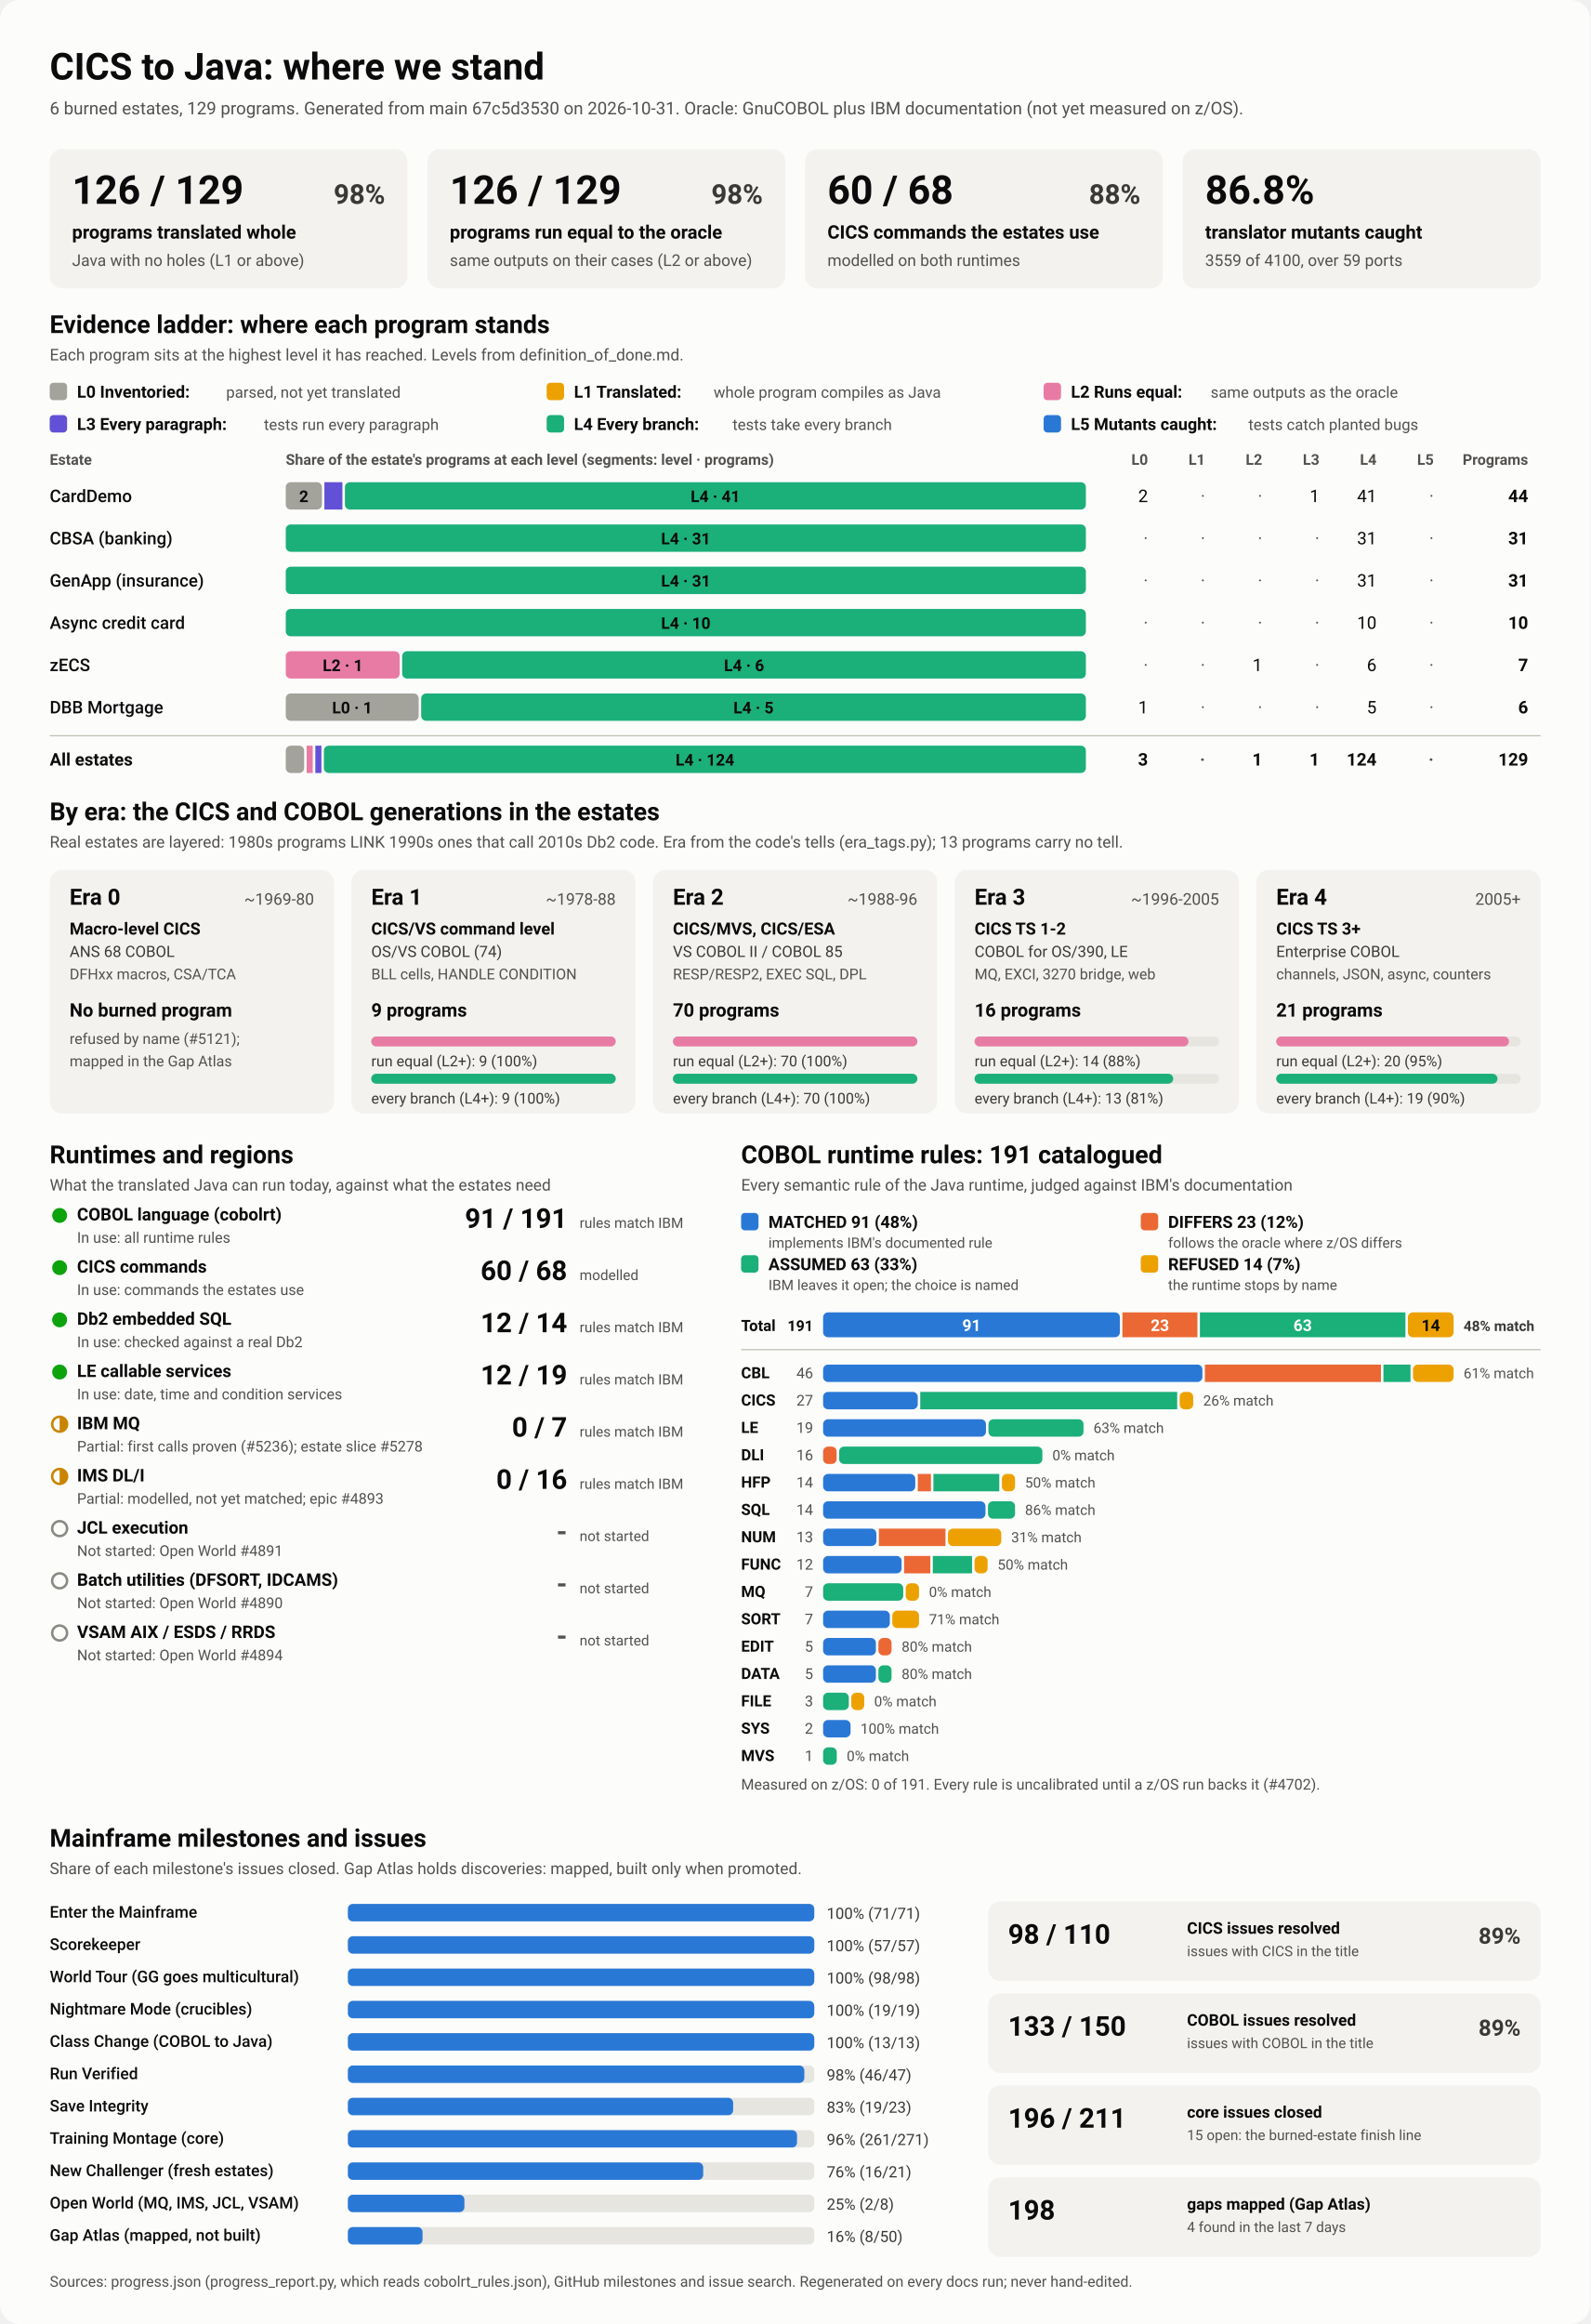
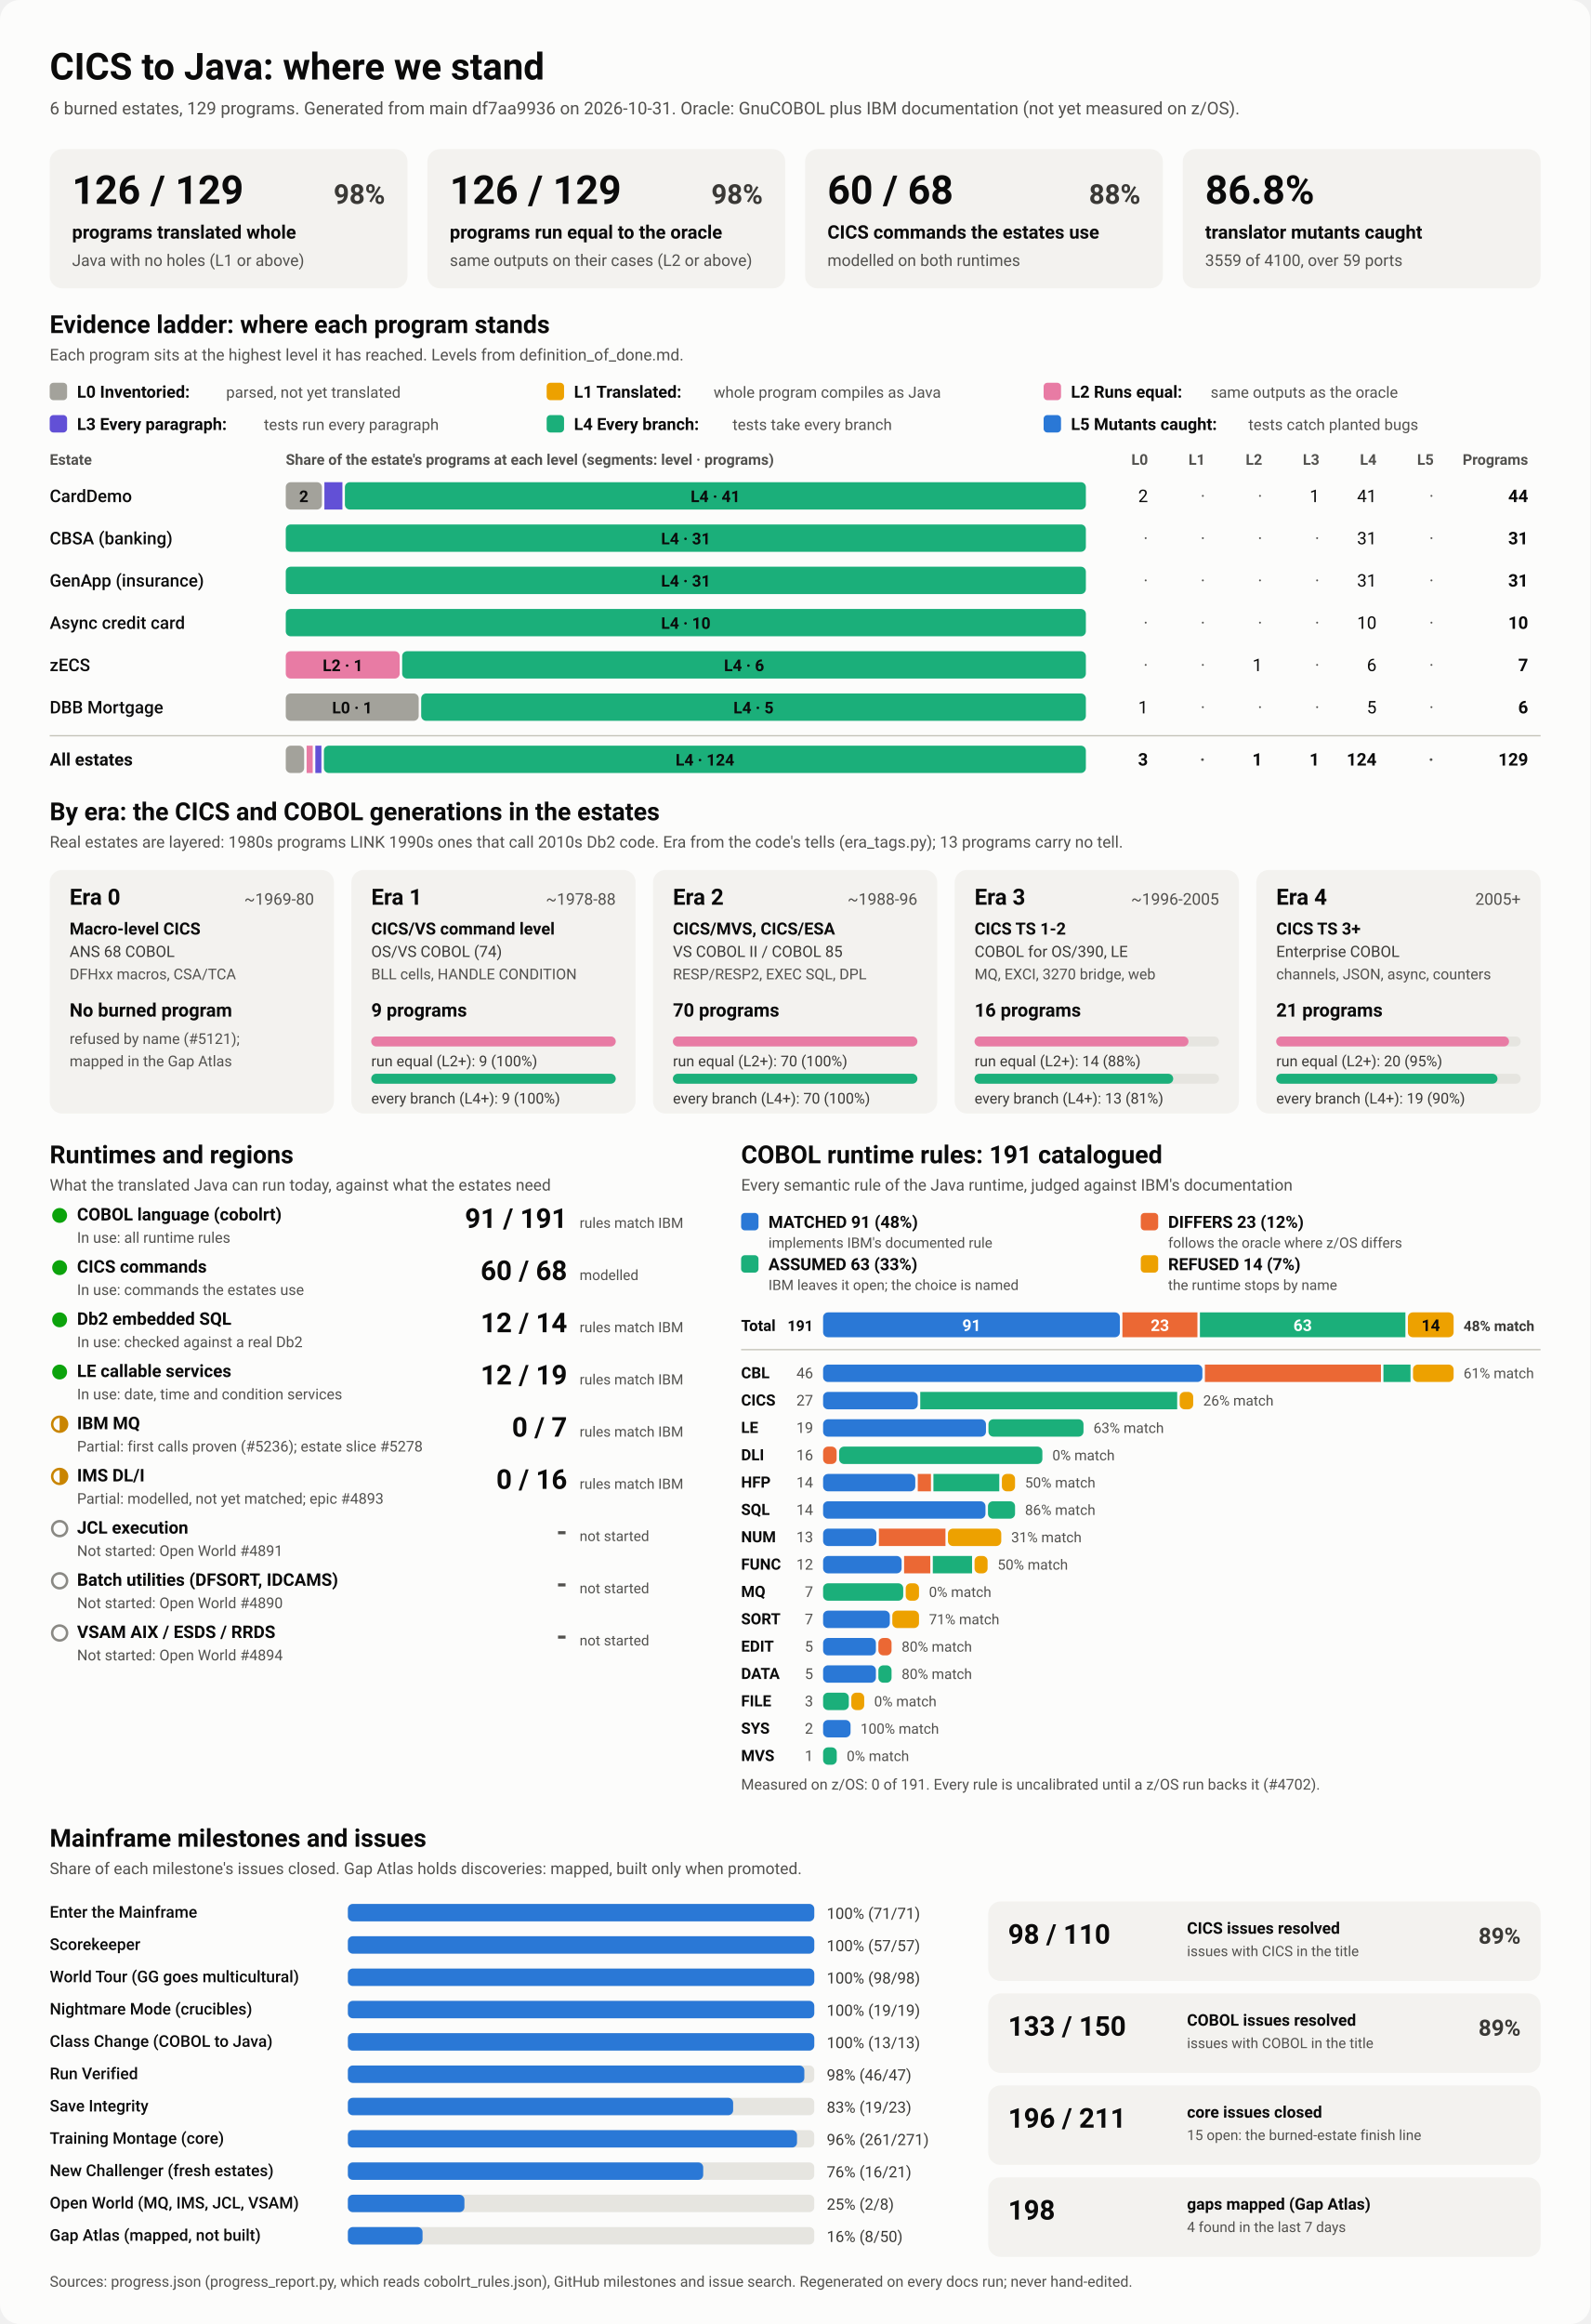
<svg xmlns="http://www.w3.org/2000/svg" viewBox="0 0 1280 1870" width="1280" height="1870" role="img" aria-labelledby="ttl">
  <style>
    svg { font-family: system-ui, -apple-system, 'Segoe UI', Roboto, Helvetica, Arial, sans-serif; }
    .bg { fill: #fcfcfb; }
    .card { fill: #f3f2ef; }
    .track { fill: #e6e5e0; }
    .rule { stroke: #c3c2b7; stroke-width: 1; }
    .t1 { fill: #0b0b0b; } .t2 { fill: #3a3936; } .t3 { fill: #52514e; }
    .on-dark { fill: #ffffff; } .on-light { fill: #0b0b0b; }
    .lv0 { fill: #a3a29b; } .lv1 { fill: #eda100; } .lv2 { fill: #e87ba4; } .lv3 { fill: #6250d6; } .lv4 { fill: #1baf7a; } .lv5 { fill: #2a78d6; } 
    .s0 { fill: #2a78d6; } .s1 { fill: #eb6834; } .s2 { fill: #1baf7a; } .s3 { fill: #eda100; } 
    .prog { fill: #2a78d6; }
    .st-good { fill: #0ca30c; } .st-warn { fill: none; stroke: #c98500; stroke-width: 2; }
    .st-warn-fill { fill: #c98500; } .st-none { fill: none; stroke: #8a8984; stroke-width: 2; }
    @media (prefers-color-scheme: dark) {
      .bg { fill: #1a1a19; } .card { fill: #242422; } .track { fill: #383835; } .rule { stroke: #52514e; }
      .t1 { fill: #f0efec; } .t2 { fill: #dddcd6; } .t3 { fill: #c3c2b7; }
      .on-light { fill: #0b0b0b; } .prog { fill: #3987e5; }
      .lv0 { fill: #6b6a64; } .lv1 { fill: #c98500; } .lv2 { fill: #d55181; } .lv3 { fill: #9085e9; } .lv4 { fill: #199e70; } .lv5 { fill: #3987e5; } 
      .s0 { fill: #3987e5; } .s1 { fill: #d95926; } .s2 { fill: #199e70; } .s3 { fill: #c98500; } 
    }
  </style>
  <rect class="bg" width="1280" height="1870" rx="16" />
  <text x="40.0" y="64.0" class="t1" font-size="30" font-weight="700" text-anchor="start">CICS to Java: where we stand</text>
-   <text x="40.0" y="92.0" class="t3" font-size="14" font-weight="400" text-anchor="start">6 burned estates, 129 programs. Generated from main 67c5d3530 on 2026-10-31. Oracle: GnuCOBOL plus IBM documentation (not yet measured on z/OS).</text>
+   <text x="40.0" y="92.0" class="t3" font-size="14" font-weight="400" text-anchor="start">6 burned estates, 129 programs. Generated from main df7aa9936 on 2026-10-31. Oracle: GnuCOBOL plus IBM documentation (not yet measured on z/OS).</text>
  <rect x="40.0" y="120.0" width="288.0" height="112.0" rx="10" class="card" />
  <text x="58.0" y="164.0" class="t1" font-size="32" font-weight="700" text-anchor="start">126 / 129</text>
  <text x="310.0" y="164.0" class="t2" font-size="22" font-weight="600" text-anchor="end">98%</text>
  <text x="58.0" y="192.0" class="t1" font-size="15" font-weight="600" text-anchor="start">programs translated whole</text>
  <text x="58.0" y="214.0" class="t3" font-size="13" font-weight="400" text-anchor="start">Java with no holes (L1 or above)</text>
  <rect x="344.0" y="120.0" width="288.0" height="112.0" rx="10" class="card" />
  <text x="362.0" y="164.0" class="t1" font-size="32" font-weight="700" text-anchor="start">126 / 129</text>
  <text x="614.0" y="164.0" class="t2" font-size="22" font-weight="600" text-anchor="end">98%</text>
  <text x="362.0" y="192.0" class="t1" font-size="15" font-weight="600" text-anchor="start">programs run equal to the oracle</text>
  <text x="362.0" y="214.0" class="t3" font-size="13" font-weight="400" text-anchor="start">same outputs on their cases (L2 or above)</text>
  <rect x="648.0" y="120.0" width="288.0" height="112.0" rx="10" class="card" />
  <text x="666.0" y="164.0" class="t1" font-size="32" font-weight="700" text-anchor="start">60 / 68</text>
  <text x="918.0" y="164.0" class="t2" font-size="22" font-weight="600" text-anchor="end">88%</text>
  <text x="666.0" y="192.0" class="t1" font-size="15" font-weight="600" text-anchor="start">CICS commands the estates use</text>
  <text x="666.0" y="214.0" class="t3" font-size="13" font-weight="400" text-anchor="start">modelled on both runtimes</text>
  <rect x="952.0" y="120.0" width="288.0" height="112.0" rx="10" class="card" />
  <text x="970.0" y="164.0" class="t1" font-size="32" font-weight="700" text-anchor="start">86.8%</text>
  <text x="970.0" y="192.0" class="t1" font-size="15" font-weight="600" text-anchor="start">translator mutants caught</text>
  <text x="970.0" y="214.0" class="t3" font-size="13" font-weight="400" text-anchor="start">3559 of 4100, over 59 ports</text>
  <text x="40.0" y="268.0" class="t1" font-size="20" font-weight="700" text-anchor="start">Evidence ladder: where each program stands</text>
  <text x="40.0" y="290.0" class="t3" font-size="13" font-weight="400" text-anchor="start">Each program sits at the highest level it has reached. Levels from definition_of_done.md.</text>
  <rect x="40.0" y="308.0" width="14.0" height="14.0" rx="3" class="lv0" />
  <text x="62.0" y="320.0" class="t1" font-size="13.5" font-weight="600" text-anchor="start">L0 Inventoried:</text>
  <text x="182.0" y="320.0" class="t3" font-size="12.5" font-weight="400" text-anchor="start">parsed, not yet translated</text>
  <rect x="440.0" y="308.0" width="14.0" height="14.0" rx="3" class="lv1" />
  <text x="462.0" y="320.0" class="t1" font-size="13.5" font-weight="600" text-anchor="start">L1 Translated:</text>
  <text x="574.4" y="320.0" class="t3" font-size="12.5" font-weight="400" text-anchor="start">whole program compiles as Java</text>
  <rect x="840.0" y="308.0" width="14.0" height="14.0" rx="3" class="lv2" />
  <text x="862.0" y="320.0" class="t1" font-size="13.5" font-weight="600" text-anchor="start">L2 Runs equal:</text>
  <text x="974.4" y="320.0" class="t3" font-size="12.5" font-weight="400" text-anchor="start">same outputs as the oracle</text>
  <rect x="40.0" y="334.0" width="14.0" height="14.0" rx="3" class="lv3" />
  <text x="62.0" y="346.0" class="t1" font-size="13.5" font-weight="600" text-anchor="start">L3 Every paragraph:</text>
  <text x="212.4" y="346.0" class="t3" font-size="12.5" font-weight="400" text-anchor="start">tests run every paragraph</text>
  <rect x="440.0" y="334.0" width="14.0" height="14.0" rx="3" class="lv4" />
  <text x="462.0" y="346.0" class="t1" font-size="13.5" font-weight="600" text-anchor="start">L4 Every branch:</text>
  <text x="589.6" y="346.0" class="t3" font-size="12.5" font-weight="400" text-anchor="start">tests take every branch</text>
  <rect x="840.0" y="334.0" width="14.0" height="14.0" rx="3" class="lv5" />
  <text x="862.0" y="346.0" class="t1" font-size="13.5" font-weight="600" text-anchor="start">L5 Mutants caught:</text>
  <text x="1004.8" y="346.0" class="t3" font-size="12.5" font-weight="400" text-anchor="start">tests catch planted bugs</text>
  <text x="40.0" y="374.0" class="t3" font-size="12" font-weight="600" text-anchor="start">Estate</text>
  <text x="230.0" y="374.0" class="t3" font-size="12" font-weight="600" text-anchor="start">Share of the estate's programs at each level (segments: level · programs)</text>
  <text x="924.0" y="374.0" class="t3" font-size="12" font-weight="600" text-anchor="end">L0</text>
  <text x="970.0" y="374.0" class="t3" font-size="12" font-weight="600" text-anchor="end">L1</text>
  <text x="1016.0" y="374.0" class="t3" font-size="12" font-weight="600" text-anchor="end">L2</text>
  <text x="1062.0" y="374.0" class="t3" font-size="12" font-weight="600" text-anchor="end">L3</text>
  <text x="1108.0" y="374.0" class="t3" font-size="12" font-weight="600" text-anchor="end">L4</text>
  <text x="1154.0" y="374.0" class="t3" font-size="12" font-weight="600" text-anchor="end">L5</text>
  <text x="1230.0" y="374.0" class="t3" font-size="12" font-weight="600" text-anchor="end">Programs</text>
  <text x="40.0" y="404.0" class="t1" font-size="14" font-weight="500" text-anchor="start">CardDemo</text>
  <rect x="230.0" y="388.0" width="29.1" height="22.0" rx="4" class="lv0" />
  <text x="244.5" y="404.0" class="on-light" font-size="13" font-weight="600" text-anchor="middle">2</text>
  <rect x="261.1" y="388.0" width="14.5" height="22.0" rx="0" class="lv3" />
  <rect x="277.6" y="388.0" width="596.4" height="22.0" rx="4" class="lv4" />
  <text x="575.8" y="404.0" class="on-light" font-size="13" font-weight="600" text-anchor="middle">L4 · 41</text>
  <text x="924.0" y="404.0" class="t1" font-size="14" font-weight="400" text-anchor="end">2</text>
  <text x="970.0" y="404.0" class="t3" font-size="14" font-weight="400" text-anchor="end">·</text>
  <text x="1016.0" y="404.0" class="t3" font-size="14" font-weight="400" text-anchor="end">·</text>
  <text x="1062.0" y="404.0" class="t1" font-size="14" font-weight="400" text-anchor="end">1</text>
  <text x="1108.0" y="404.0" class="t1" font-size="14" font-weight="400" text-anchor="end">41</text>
  <text x="1154.0" y="404.0" class="t3" font-size="14" font-weight="400" text-anchor="end">·</text>
  <text x="1230.0" y="404.0" class="t1" font-size="14" font-weight="700" text-anchor="end">44</text>
  <text x="40.0" y="438.0" class="t1" font-size="14" font-weight="500" text-anchor="start">CBSA (banking)</text>
  <rect x="230.0" y="422.0" width="644.0" height="22.0" rx="4" class="lv4" />
  <text x="552.0" y="438.0" class="on-light" font-size="13" font-weight="600" text-anchor="middle">L4 · 31</text>
  <text x="924.0" y="438.0" class="t3" font-size="14" font-weight="400" text-anchor="end">·</text>
  <text x="970.0" y="438.0" class="t3" font-size="14" font-weight="400" text-anchor="end">·</text>
  <text x="1016.0" y="438.0" class="t3" font-size="14" font-weight="400" text-anchor="end">·</text>
  <text x="1062.0" y="438.0" class="t3" font-size="14" font-weight="400" text-anchor="end">·</text>
  <text x="1108.0" y="438.0" class="t1" font-size="14" font-weight="400" text-anchor="end">31</text>
  <text x="1154.0" y="438.0" class="t3" font-size="14" font-weight="400" text-anchor="end">·</text>
  <text x="1230.0" y="438.0" class="t1" font-size="14" font-weight="700" text-anchor="end">31</text>
  <text x="40.0" y="472.0" class="t1" font-size="14" font-weight="500" text-anchor="start">GenApp (insurance)</text>
  <rect x="230.0" y="456.0" width="644.0" height="22.0" rx="4" class="lv4" />
  <text x="552.0" y="472.0" class="on-light" font-size="13" font-weight="600" text-anchor="middle">L4 · 31</text>
  <text x="924.0" y="472.0" class="t3" font-size="14" font-weight="400" text-anchor="end">·</text>
  <text x="970.0" y="472.0" class="t3" font-size="14" font-weight="400" text-anchor="end">·</text>
  <text x="1016.0" y="472.0" class="t3" font-size="14" font-weight="400" text-anchor="end">·</text>
  <text x="1062.0" y="472.0" class="t3" font-size="14" font-weight="400" text-anchor="end">·</text>
  <text x="1108.0" y="472.0" class="t1" font-size="14" font-weight="400" text-anchor="end">31</text>
  <text x="1154.0" y="472.0" class="t3" font-size="14" font-weight="400" text-anchor="end">·</text>
  <text x="1230.0" y="472.0" class="t1" font-size="14" font-weight="700" text-anchor="end">31</text>
  <text x="40.0" y="506.0" class="t1" font-size="14" font-weight="500" text-anchor="start">Async credit card</text>
  <rect x="230.0" y="490.0" width="644.0" height="22.0" rx="4" class="lv4" />
  <text x="552.0" y="506.0" class="on-light" font-size="13" font-weight="600" text-anchor="middle">L4 · 10</text>
  <text x="924.0" y="506.0" class="t3" font-size="14" font-weight="400" text-anchor="end">·</text>
  <text x="970.0" y="506.0" class="t3" font-size="14" font-weight="400" text-anchor="end">·</text>
  <text x="1016.0" y="506.0" class="t3" font-size="14" font-weight="400" text-anchor="end">·</text>
  <text x="1062.0" y="506.0" class="t3" font-size="14" font-weight="400" text-anchor="end">·</text>
  <text x="1108.0" y="506.0" class="t1" font-size="14" font-weight="400" text-anchor="end">10</text>
  <text x="1154.0" y="506.0" class="t3" font-size="14" font-weight="400" text-anchor="end">·</text>
  <text x="1230.0" y="506.0" class="t1" font-size="14" font-weight="700" text-anchor="end">10</text>
  <text x="40.0" y="540.0" class="t1" font-size="14" font-weight="500" text-anchor="start">zECS</text>
  <rect x="230.0" y="524.0" width="91.7" height="22.0" rx="4" class="lv2" />
  <text x="275.9" y="540.0" class="on-light" font-size="13" font-weight="600" text-anchor="middle">L2 · 1</text>
  <rect x="323.7" y="524.0" width="550.3" height="22.0" rx="4" class="lv4" />
  <text x="598.9" y="540.0" class="on-light" font-size="13" font-weight="600" text-anchor="middle">L4 · 6</text>
  <text x="924.0" y="540.0" class="t3" font-size="14" font-weight="400" text-anchor="end">·</text>
  <text x="970.0" y="540.0" class="t3" font-size="14" font-weight="400" text-anchor="end">·</text>
  <text x="1016.0" y="540.0" class="t1" font-size="14" font-weight="400" text-anchor="end">1</text>
  <text x="1062.0" y="540.0" class="t3" font-size="14" font-weight="400" text-anchor="end">·</text>
  <text x="1108.0" y="540.0" class="t1" font-size="14" font-weight="400" text-anchor="end">6</text>
  <text x="1154.0" y="540.0" class="t3" font-size="14" font-weight="400" text-anchor="end">·</text>
  <text x="1230.0" y="540.0" class="t1" font-size="14" font-weight="700" text-anchor="end">7</text>
  <text x="40.0" y="574.0" class="t1" font-size="14" font-weight="500" text-anchor="start">DBB Mortgage</text>
  <rect x="230.0" y="558.0" width="107.0" height="22.0" rx="4" class="lv0" />
  <text x="283.5" y="574.0" class="on-light" font-size="13" font-weight="600" text-anchor="middle">L0 · 1</text>
  <rect x="339.0" y="558.0" width="535.0" height="22.0" rx="4" class="lv4" />
  <text x="606.5" y="574.0" class="on-light" font-size="13" font-weight="600" text-anchor="middle">L4 · 5</text>
  <text x="924.0" y="574.0" class="t1" font-size="14" font-weight="400" text-anchor="end">1</text>
  <text x="970.0" y="574.0" class="t3" font-size="14" font-weight="400" text-anchor="end">·</text>
  <text x="1016.0" y="574.0" class="t3" font-size="14" font-weight="400" text-anchor="end">·</text>
  <text x="1062.0" y="574.0" class="t3" font-size="14" font-weight="400" text-anchor="end">·</text>
  <text x="1108.0" y="574.0" class="t1" font-size="14" font-weight="400" text-anchor="end">5</text>
  <text x="1154.0" y="574.0" class="t3" font-size="14" font-weight="400" text-anchor="end">·</text>
  <text x="1230.0" y="574.0" class="t1" font-size="14" font-weight="700" text-anchor="end">6</text>
  <line x1="40" x2="1240" y1="592" y2="592" class="rule" />
  <text x="40.0" y="616.0" class="t1" font-size="14" font-weight="700" text-anchor="start">All estates</text>
  <rect x="230.0" y="600.0" width="14.8" height="22.0" rx="4" class="lv0" />
  <rect x="246.8" y="600.0" width="4.9" height="22.0" rx="0" class="lv2" />
  <rect x="253.8" y="600.0" width="4.9" height="22.0" rx="0" class="lv3" />
  <rect x="260.7" y="600.0" width="613.3" height="22.0" rx="4" class="lv4" />
  <text x="567.4" y="616.0" class="on-light" font-size="13" font-weight="600" text-anchor="middle">L4 · 124</text>
  <text x="924.0" y="616.0" class="t1" font-size="14" font-weight="700" text-anchor="end">3</text>
  <text x="970.0" y="616.0" class="t3" font-size="14" font-weight="700" text-anchor="end">·</text>
  <text x="1016.0" y="616.0" class="t1" font-size="14" font-weight="700" text-anchor="end">1</text>
  <text x="1062.0" y="616.0" class="t1" font-size="14" font-weight="700" text-anchor="end">1</text>
  <text x="1108.0" y="616.0" class="t1" font-size="14" font-weight="700" text-anchor="end">124</text>
  <text x="1154.0" y="616.0" class="t3" font-size="14" font-weight="700" text-anchor="end">·</text>
  <text x="1230.0" y="616.0" class="t1" font-size="14" font-weight="700" text-anchor="end">129</text>
  <text x="40.0" y="660.0" class="t1" font-size="20" font-weight="700" text-anchor="start">By era: the CICS and COBOL generations in the estates</text>
  <text x="40.0" y="682.0" class="t3" font-size="13" font-weight="400" text-anchor="start">Real estates are layered: 1980s programs LINK 1990s ones that call 2010s Db2 code. Era from the code's tells (era_tags.py); 13 programs carry no tell.</text>
  <rect x="40.0" y="700.0" width="228.8" height="196.0" rx="10" class="card" />
  <text x="56.0" y="728.0" class="t1" font-size="18" font-weight="700" text-anchor="start">Era 0</text>
  <text x="252.8" y="728.0" class="t3" font-size="13" font-weight="400" text-anchor="end">~1969-80</text>
  <text x="56.0" y="752.0" class="t1" font-size="13.5" font-weight="600" text-anchor="start">Macro-level CICS</text>
  <text x="56.0" y="770.0" class="t2" font-size="12.5" font-weight="400" text-anchor="start">ANS 68 COBOL</text>
  <text x="56.0" y="788.0" class="t3" font-size="12" font-weight="400" text-anchor="start">DFHxx macros, CSA/TCA</text>
  <text x="56.0" y="818.0" class="t1" font-size="15" font-weight="700" text-anchor="start">No burned program</text>
  <text x="56.0" y="840.0" class="t3" font-size="12" font-weight="400" text-anchor="start">refused by name (#5121);</text>
  <text x="56.0" y="858.0" class="t3" font-size="12" font-weight="400" text-anchor="start">mapped in the Gap Atlas</text>
  <rect x="282.8" y="700.0" width="228.8" height="196.0" rx="10" class="card" />
  <text x="298.8" y="728.0" class="t1" font-size="18" font-weight="700" text-anchor="start">Era 1</text>
  <text x="495.6" y="728.0" class="t3" font-size="13" font-weight="400" text-anchor="end">~1978-88</text>
  <text x="298.8" y="752.0" class="t1" font-size="13.5" font-weight="600" text-anchor="start">CICS/VS command level</text>
  <text x="298.8" y="770.0" class="t2" font-size="12.5" font-weight="400" text-anchor="start">OS/VS COBOL (74)</text>
  <text x="298.8" y="788.0" class="t3" font-size="12" font-weight="400" text-anchor="start">BLL cells, HANDLE CONDITION</text>
  <text x="298.8" y="818.0" class="t1" font-size="15" font-weight="700" text-anchor="start">9 programs</text>
  <rect x="298.8" y="834.0" width="196.8" height="8.0" rx="4" class="track" />
  <rect x="298.8" y="834.0" width="196.8" height="8.0" rx="4" class="lv2" />
  <text x="298.8" y="858.0" class="t2" font-size="12" font-weight="400" text-anchor="start">run equal (L2+): 9 (100%)</text>
  <rect x="298.8" y="864.0" width="196.8" height="8.0" rx="4" class="track" />
  <rect x="298.8" y="864.0" width="196.8" height="8.0" rx="4" class="lv4" />
  <text x="298.8" y="888.0" class="t2" font-size="12" font-weight="400" text-anchor="start">every branch (L4+): 9 (100%)</text>
  <rect x="525.6" y="700.0" width="228.8" height="196.0" rx="10" class="card" />
  <text x="541.6" y="728.0" class="t1" font-size="18" font-weight="700" text-anchor="start">Era 2</text>
  <text x="738.4" y="728.0" class="t3" font-size="13" font-weight="400" text-anchor="end">~1988-96</text>
  <text x="541.6" y="752.0" class="t1" font-size="13.5" font-weight="600" text-anchor="start">CICS/MVS, CICS/ESA</text>
  <text x="541.6" y="770.0" class="t2" font-size="12.5" font-weight="400" text-anchor="start">VS COBOL II / COBOL 85</text>
  <text x="541.6" y="788.0" class="t3" font-size="12" font-weight="400" text-anchor="start">RESP/RESP2, EXEC SQL, DPL</text>
  <text x="541.6" y="818.0" class="t1" font-size="15" font-weight="700" text-anchor="start">70 programs</text>
  <rect x="541.6" y="834.0" width="196.8" height="8.0" rx="4" class="track" />
  <rect x="541.6" y="834.0" width="196.8" height="8.0" rx="4" class="lv2" />
  <text x="541.6" y="858.0" class="t2" font-size="12" font-weight="400" text-anchor="start">run equal (L2+): 70 (100%)</text>
  <rect x="541.6" y="864.0" width="196.8" height="8.0" rx="4" class="track" />
  <rect x="541.6" y="864.0" width="196.8" height="8.0" rx="4" class="lv4" />
  <text x="541.6" y="888.0" class="t2" font-size="12" font-weight="400" text-anchor="start">every branch (L4+): 70 (100%)</text>
  <rect x="768.4" y="700.0" width="228.8" height="196.0" rx="10" class="card" />
  <text x="784.4" y="728.0" class="t1" font-size="18" font-weight="700" text-anchor="start">Era 3</text>
  <text x="981.2" y="728.0" class="t3" font-size="13" font-weight="400" text-anchor="end">~1996-2005</text>
  <text x="784.4" y="752.0" class="t1" font-size="13.5" font-weight="600" text-anchor="start">CICS TS 1-2</text>
  <text x="784.4" y="770.0" class="t2" font-size="12.5" font-weight="400" text-anchor="start">COBOL for OS/390, LE</text>
  <text x="784.4" y="788.0" class="t3" font-size="12" font-weight="400" text-anchor="start">MQ, EXCI, 3270 bridge, web</text>
  <text x="784.4" y="818.0" class="t1" font-size="15" font-weight="700" text-anchor="start">16 programs</text>
  <rect x="784.4" y="834.0" width="196.8" height="8.0" rx="4" class="track" />
  <rect x="784.4" y="834.0" width="172.2" height="8.0" rx="4" class="lv2" />
  <text x="784.4" y="858.0" class="t2" font-size="12" font-weight="400" text-anchor="start">run equal (L2+): 14 (88%)</text>
  <rect x="784.4" y="864.0" width="196.8" height="8.0" rx="4" class="track" />
  <rect x="784.4" y="864.0" width="159.9" height="8.0" rx="4" class="lv4" />
  <text x="784.4" y="888.0" class="t2" font-size="12" font-weight="400" text-anchor="start">every branch (L4+): 13 (81%)</text>
  <rect x="1011.2" y="700.0" width="228.8" height="196.0" rx="10" class="card" />
  <text x="1027.2" y="728.0" class="t1" font-size="18" font-weight="700" text-anchor="start">Era 4</text>
  <text x="1224.0" y="728.0" class="t3" font-size="13" font-weight="400" text-anchor="end">2005+</text>
  <text x="1027.2" y="752.0" class="t1" font-size="13.5" font-weight="600" text-anchor="start">CICS TS 3+</text>
  <text x="1027.2" y="770.0" class="t2" font-size="12.5" font-weight="400" text-anchor="start">Enterprise COBOL</text>
  <text x="1027.2" y="788.0" class="t3" font-size="12" font-weight="400" text-anchor="start">channels, JSON, async, counters</text>
  <text x="1027.2" y="818.0" class="t1" font-size="15" font-weight="700" text-anchor="start">21 programs</text>
  <rect x="1027.2" y="834.0" width="196.8" height="8.0" rx="4" class="track" />
  <rect x="1027.2" y="834.0" width="187.4" height="8.0" rx="4" class="lv2" />
  <text x="1027.2" y="858.0" class="t2" font-size="12" font-weight="400" text-anchor="start">run equal (L2+): 20 (95%)</text>
  <rect x="1027.2" y="864.0" width="196.8" height="8.0" rx="4" class="track" />
  <rect x="1027.2" y="864.0" width="178.1" height="8.0" rx="4" class="lv4" />
  <text x="1027.2" y="888.0" class="t2" font-size="12" font-weight="400" text-anchor="start">every branch (L4+): 19 (90%)</text>
  <text x="40.0" y="936.0" class="t1" font-size="20" font-weight="700" text-anchor="start">Runtimes and regions</text>
  <text x="40.0" y="958.0" class="t3" font-size="13" font-weight="400" text-anchor="start">What the translated Java can run today, against what the estates need</text>
  <circle cx="48" cy="978" r="6" class="st-good" />
  <text x="62.0" y="982.0" class="t1" font-size="14" font-weight="600" text-anchor="start">COBOL language (cobolrt)</text>
  <text x="62.0" y="1000.0" class="t3" font-size="12" font-weight="400" text-anchor="start">In use: all runtime rules</text>
  <text x="456.5" y="988.0" class="t1" font-size="22" font-weight="700" text-anchor="end">91 / 191</text>
  <text x="466.5" y="988.0" class="t3" font-size="11.5" font-weight="400" text-anchor="start">rules match IBM</text>
  <circle cx="48" cy="1020" r="6" class="st-good" />
  <text x="62.0" y="1024.0" class="t1" font-size="14" font-weight="600" text-anchor="start">CICS commands</text>
  <text x="62.0" y="1042.0" class="t3" font-size="12" font-weight="400" text-anchor="start">In use: commands the estates use</text>
  <text x="456.5" y="1030.0" class="t1" font-size="22" font-weight="700" text-anchor="end">60 / 68</text>
  <text x="466.5" y="1030.0" class="t3" font-size="11.5" font-weight="400" text-anchor="start">modelled</text>
  <circle cx="48" cy="1062" r="6" class="st-good" />
  <text x="62.0" y="1066.0" class="t1" font-size="14" font-weight="600" text-anchor="start">Db2 embedded SQL</text>
  <text x="62.0" y="1084.0" class="t3" font-size="12" font-weight="400" text-anchor="start">In use: checked against a real Db2</text>
  <text x="456.5" y="1072.0" class="t1" font-size="22" font-weight="700" text-anchor="end">12 / 14</text>
  <text x="466.5" y="1072.0" class="t3" font-size="11.5" font-weight="400" text-anchor="start">rules match IBM</text>
  <circle cx="48" cy="1104" r="6" class="st-good" />
  <text x="62.0" y="1108.0" class="t1" font-size="14" font-weight="600" text-anchor="start">LE callable services</text>
  <text x="62.0" y="1126.0" class="t3" font-size="12" font-weight="400" text-anchor="start">In use: date, time and condition services</text>
  <text x="456.5" y="1114.0" class="t1" font-size="22" font-weight="700" text-anchor="end">12 / 19</text>
  <text x="466.5" y="1114.0" class="t3" font-size="11.5" font-weight="400" text-anchor="start">rules match IBM</text>
  <circle cx="48" cy="1146" r="6" class="st-warn" />
  <path d="M 48 1140 A 6 6 0 0 1 48 1152 Z" class="st-warn-fill" />
  <text x="62.0" y="1150.0" class="t1" font-size="14" font-weight="600" text-anchor="start">IBM MQ</text>
  <text x="62.0" y="1168.0" class="t3" font-size="12" font-weight="400" text-anchor="start">Partial: first calls proven (#5236); estate slice #5278</text>
  <text x="456.5" y="1156.0" class="t1" font-size="22" font-weight="700" text-anchor="end">0 / 7</text>
  <text x="466.5" y="1156.0" class="t3" font-size="11.5" font-weight="400" text-anchor="start">rules match IBM</text>
  <circle cx="48" cy="1188" r="6" class="st-warn" />
  <path d="M 48 1182 A 6 6 0 0 1 48 1194 Z" class="st-warn-fill" />
  <text x="62.0" y="1192.0" class="t1" font-size="14" font-weight="600" text-anchor="start">IMS DL/I</text>
  <text x="62.0" y="1210.0" class="t3" font-size="12" font-weight="400" text-anchor="start">Partial: modelled, not yet matched; epic #4893</text>
  <text x="456.5" y="1198.0" class="t1" font-size="22" font-weight="700" text-anchor="end">0 / 16</text>
  <text x="466.5" y="1198.0" class="t3" font-size="11.5" font-weight="400" text-anchor="start">rules match IBM</text>
  <circle cx="48" cy="1230" r="6" class="st-none" />
  <text x="62.0" y="1234.0" class="t1" font-size="14" font-weight="600" text-anchor="start">JCL execution</text>
  <text x="62.0" y="1252.0" class="t3" font-size="12" font-weight="400" text-anchor="start">Not started: Open World #4891</text>
  <text x="456.5" y="1240.0" class="t3" font-size="22" font-weight="700" text-anchor="end">-</text>
  <text x="466.5" y="1240.0" class="t3" font-size="11.5" font-weight="400" text-anchor="start">not started</text>
  <circle cx="48" cy="1272" r="6" class="st-none" />
  <text x="62.0" y="1276.0" class="t1" font-size="14" font-weight="600" text-anchor="start">Batch utilities (DFSORT, IDCAMS)</text>
  <text x="62.0" y="1294.0" class="t3" font-size="12" font-weight="400" text-anchor="start">Not started: Open World #4890</text>
  <text x="456.5" y="1282.0" class="t3" font-size="22" font-weight="700" text-anchor="end">-</text>
  <text x="466.5" y="1282.0" class="t3" font-size="11.5" font-weight="400" text-anchor="start">not started</text>
  <circle cx="48" cy="1314" r="6" class="st-none" />
  <text x="62.0" y="1318.0" class="t1" font-size="14" font-weight="600" text-anchor="start">VSAM AIX / ESDS / RRDS</text>
  <text x="62.0" y="1336.0" class="t3" font-size="12" font-weight="400" text-anchor="start">Not started: Open World #4894</text>
  <text x="456.5" y="1324.0" class="t3" font-size="22" font-weight="700" text-anchor="end">-</text>
  <text x="466.5" y="1324.0" class="t3" font-size="11.5" font-weight="400" text-anchor="start">not started</text>
  <text x="596.5" y="936.0" class="t1" font-size="20" font-weight="700" text-anchor="start">COBOL runtime rules: 191 catalogued</text>
  <text x="596.5" y="958.0" class="t3" font-size="13" font-weight="400" text-anchor="start">Every semantic rule of the Java runtime, judged against IBM's documentation</text>
  <rect x="596.5" y="976.0" width="14.0" height="14.0" rx="3" class="s0" />
  <text x="618.5" y="988.0" class="t1" font-size="13.5" font-weight="600" text-anchor="start">MATCHED  91 (48%)</text>
  <text x="618.5" y="1004.0" class="t3" font-size="11.5" font-weight="400" text-anchor="start">implements IBM's documented rule</text>
  <rect x="918.2" y="976.0" width="14.0" height="14.0" rx="3" class="s1" />
  <text x="940.2" y="988.0" class="t1" font-size="13.5" font-weight="600" text-anchor="start">DIFFERS  23 (12%)</text>
  <text x="940.2" y="1004.0" class="t3" font-size="11.5" font-weight="400" text-anchor="start">follows the oracle where z/OS differs</text>
  <rect x="596.5" y="1010.0" width="14.0" height="14.0" rx="3" class="s2" />
  <text x="618.5" y="1022.0" class="t1" font-size="13.5" font-weight="600" text-anchor="start">ASSUMED  63 (33%)</text>
  <text x="618.5" y="1038.0" class="t3" font-size="11.5" font-weight="400" text-anchor="start">IBM leaves it open; the choice is named</text>
  <rect x="918.2" y="1010.0" width="14.0" height="14.0" rx="3" class="s3" />
  <text x="940.2" y="1022.0" class="t1" font-size="13.5" font-weight="600" text-anchor="start">REFUSED  14 (7%)</text>
  <text x="940.2" y="1038.0" class="t3" font-size="11.5" font-weight="400" text-anchor="start">the runtime stops by name</text>
  <text x="596.5" y="1071.0" class="t1" font-size="12.5" font-weight="700" text-anchor="start">Total</text>
  <text x="654.5" y="1071.0" class="t1" font-size="12" font-weight="700" text-anchor="end">191</text>
  <rect x="662.5" y="1056.0" width="238.9" height="20.0" rx="4" class="s0" />
  <text x="782.0" y="1071.0" class="on-dark" font-size="13" font-weight="600" text-anchor="middle">91</text>
  <rect x="903.4" y="1056.0" width="60.4" height="20.0" rx="0" class="s1" />
  <text x="933.6" y="1071.0" class="on-dark" font-size="13" font-weight="600" text-anchor="middle">23</text>
  <rect x="965.8" y="1056.0" width="165.4" height="20.0" rx="0" class="s2" />
  <text x="1048.5" y="1071.0" class="on-dark" font-size="13" font-weight="600" text-anchor="middle">63</text>
  <rect x="1133.2" y="1056.0" width="36.8" height="20.0" rx="4" class="s3" />
  <text x="1151.6" y="1071.0" class="on-light" font-size="13" font-weight="600" text-anchor="middle">14</text>
  <text x="1178.0" y="1071.0" class="t2" font-size="11.5" font-weight="600" text-anchor="start">48% match</text>
  <line x1="596.5" x2="1240.0" y1="1086" y2="1086" class="rule" />
  <text x="596.5" y="1109.0" class="t1" font-size="12.5" font-weight="600" text-anchor="start">CBL</text>
  <text x="654.5" y="1109.0" class="t3" font-size="12" font-weight="400" text-anchor="end">46</text>
  <rect x="662.5" y="1098.0" width="305.3" height="14.0" rx="4" class="s0" />
  <rect x="969.8" y="1098.0" width="141.7" height="14.0" rx="0" class="s1" />
  <rect x="1113.5" y="1098.0" width="21.8" height="14.0" rx="0" class="s2" />
  <rect x="1137.3" y="1098.0" width="32.7" height="14.0" rx="4" class="s3" />
  <text x="1178.0" y="1109.0" class="t3" font-size="11.5" font-weight="400" text-anchor="start">61% match</text>
  <text x="596.5" y="1131.0" class="t1" font-size="12.5" font-weight="600" text-anchor="start">CICS</text>
  <text x="654.5" y="1131.0" class="t3" font-size="12" font-weight="400" text-anchor="end">27</text>
  <rect x="662.5" y="1120.0" width="76.2" height="14.0" rx="4" class="s0" />
  <rect x="740.7" y="1120.0" width="206.8" height="14.0" rx="0" class="s2" />
  <rect x="949.5" y="1120.0" width="10.9" height="14.0" rx="4" class="s3" />
  <text x="968.4" y="1131.0" class="t3" font-size="11.5" font-weight="400" text-anchor="start">26% match</text>
  <text x="596.5" y="1153.0" class="t1" font-size="12.5" font-weight="600" text-anchor="start">LE</text>
  <text x="654.5" y="1153.0" class="t3" font-size="12" font-weight="400" text-anchor="end">19</text>
  <rect x="662.5" y="1142.0" width="131.1" height="14.0" rx="4" class="s0" />
  <rect x="795.6" y="1142.0" width="76.5" height="14.0" rx="4" class="s2" />
  <text x="880.1" y="1153.0" class="t3" font-size="11.5" font-weight="400" text-anchor="start">63% match</text>
  <text x="596.5" y="1175.0" class="t1" font-size="12.5" font-weight="600" text-anchor="start">DLI</text>
  <text x="654.5" y="1175.0" class="t3" font-size="12" font-weight="400" text-anchor="end">16</text>
  <rect x="662.5" y="1164.0" width="10.9" height="14.0" rx="4" class="s1" />
  <rect x="675.4" y="1164.0" width="163.6" height="14.0" rx="4" class="s2" />
  <text x="847.0" y="1175.0" class="t3" font-size="11.5" font-weight="400" text-anchor="start">0% match</text>
  <text x="596.5" y="1197.0" class="t1" font-size="12.5" font-weight="600" text-anchor="start">HFP</text>
  <text x="654.5" y="1197.0" class="t3" font-size="12" font-weight="400" text-anchor="end">14</text>
  <rect x="662.5" y="1186.0" width="74.2" height="14.0" rx="4" class="s0" />
  <rect x="738.7" y="1186.0" width="10.6" height="14.0" rx="0" class="s1" />
  <rect x="751.3" y="1186.0" width="53.0" height="14.0" rx="0" class="s2" />
  <rect x="806.4" y="1186.0" width="10.6" height="14.0" rx="4" class="s3" />
  <text x="825.0" y="1197.0" class="t3" font-size="11.5" font-weight="400" text-anchor="start">50% match</text>
  <text x="596.5" y="1219.0" class="t1" font-size="12.5" font-weight="600" text-anchor="start">SQL</text>
  <text x="654.5" y="1219.0" class="t3" font-size="12" font-weight="400" text-anchor="end">14</text>
  <rect x="662.5" y="1208.0" width="130.7" height="14.0" rx="4" class="s0" />
  <rect x="795.2" y="1208.0" width="21.8" height="14.0" rx="4" class="s2" />
  <text x="825.0" y="1219.0" class="t3" font-size="11.5" font-weight="400" text-anchor="start">86% match</text>
  <text x="596.5" y="1241.0" class="t1" font-size="12.5" font-weight="600" text-anchor="start">NUM</text>
  <text x="654.5" y="1241.0" class="t3" font-size="12" font-weight="400" text-anchor="end">13</text>
  <rect x="662.5" y="1230.0" width="42.9" height="14.0" rx="4" class="s0" />
  <rect x="707.4" y="1230.0" width="53.6" height="14.0" rx="0" class="s1" />
  <rect x="763.0" y="1230.0" width="42.9" height="14.0" rx="4" class="s3" />
  <text x="813.9" y="1241.0" class="t3" font-size="11.5" font-weight="400" text-anchor="start">31% match</text>
  <text x="596.5" y="1263.0" class="t1" font-size="12.5" font-weight="600" text-anchor="start">FUNC</text>
  <text x="654.5" y="1263.0" class="t3" font-size="12" font-weight="400" text-anchor="end">12</text>
  <rect x="662.5" y="1252.0" width="63.2" height="14.0" rx="4" class="s0" />
  <rect x="727.7" y="1252.0" width="21.1" height="14.0" rx="0" class="s1" />
  <rect x="750.8" y="1252.0" width="31.6" height="14.0" rx="0" class="s2" />
  <rect x="784.4" y="1252.0" width="10.5" height="14.0" rx="4" class="s3" />
  <text x="802.9" y="1263.0" class="t3" font-size="11.5" font-weight="400" text-anchor="start">50% match</text>
  <text x="596.5" y="1285.0" class="t1" font-size="12.5" font-weight="600" text-anchor="start">MQ</text>
  <text x="654.5" y="1285.0" class="t3" font-size="12" font-weight="400" text-anchor="end">7</text>
  <rect x="662.5" y="1274.0" width="64.5" height="14.0" rx="4" class="s2" />
  <rect x="729.0" y="1274.0" width="10.7" height="14.0" rx="4" class="s3" />
  <text x="747.7" y="1285.0" class="t3" font-size="11.5" font-weight="400" text-anchor="start">0% match</text>
  <text x="596.5" y="1307.0" class="t1" font-size="12.5" font-weight="600" text-anchor="start">SORT</text>
  <text x="654.5" y="1307.0" class="t3" font-size="12" font-weight="400" text-anchor="end">7</text>
  <rect x="662.5" y="1296.0" width="53.7" height="14.0" rx="4" class="s0" />
  <rect x="718.2" y="1296.0" width="21.5" height="14.0" rx="4" class="s3" />
  <text x="747.7" y="1307.0" class="t3" font-size="11.5" font-weight="400" text-anchor="start">71% match</text>
  <text x="596.5" y="1329.0" class="t1" font-size="12.5" font-weight="600" text-anchor="start">EDIT</text>
  <text x="654.5" y="1329.0" class="t3" font-size="12" font-weight="400" text-anchor="end">5</text>
  <rect x="662.5" y="1318.0" width="42.5" height="14.0" rx="4" class="s0" />
  <rect x="707.0" y="1318.0" width="10.6" height="14.0" rx="4" class="s1" />
  <text x="725.7" y="1329.0" class="t3" font-size="11.5" font-weight="400" text-anchor="start">80% match</text>
  <text x="596.5" y="1351.0" class="t1" font-size="12.5" font-weight="600" text-anchor="start">DATA</text>
  <text x="654.5" y="1351.0" class="t3" font-size="12" font-weight="400" text-anchor="end">5</text>
  <rect x="662.5" y="1340.0" width="42.5" height="14.0" rx="4" class="s0" />
  <rect x="707.0" y="1340.0" width="10.6" height="14.0" rx="4" class="s2" />
  <text x="725.7" y="1351.0" class="t3" font-size="11.5" font-weight="400" text-anchor="start">80% match</text>
  <text x="596.5" y="1373.0" class="t1" font-size="12.5" font-weight="600" text-anchor="start">FILE</text>
  <text x="654.5" y="1373.0" class="t3" font-size="12" font-weight="400" text-anchor="end">3</text>
  <rect x="662.5" y="1362.0" width="20.7" height="14.0" rx="4" class="s2" />
  <rect x="685.2" y="1362.0" width="10.4" height="14.0" rx="4" class="s3" />
  <text x="703.6" y="1373.0" class="t3" font-size="11.5" font-weight="400" text-anchor="start">0% match</text>
  <text x="596.5" y="1395.0" class="t1" font-size="12.5" font-weight="600" text-anchor="start">SYS</text>
  <text x="654.5" y="1395.0" class="t3" font-size="12" font-weight="400" text-anchor="end">2</text>
  <rect x="662.5" y="1384.0" width="22.1" height="14.0" rx="4" class="s0" />
  <text x="692.6" y="1395.0" class="t3" font-size="11.5" font-weight="400" text-anchor="start">100% match</text>
  <text x="596.5" y="1417.0" class="t1" font-size="12.5" font-weight="600" text-anchor="start">MVS</text>
  <text x="654.5" y="1417.0" class="t3" font-size="12" font-weight="400" text-anchor="end">1</text>
  <rect x="662.5" y="1406.0" width="11.0" height="14.0" rx="4" class="s2" />
  <text x="681.5" y="1417.0" class="t3" font-size="11.5" font-weight="400" text-anchor="start">0% match</text>
  <text x="596.5" y="1440.0" class="t3" font-size="12" font-weight="400" text-anchor="start">Measured on z/OS: 0 of 191. Every rule is uncalibrated until a z/OS run backs it (#4702).</text>
  <text x="40.0" y="1486.0" class="t1" font-size="20" font-weight="700" text-anchor="start">Mainframe milestones and issues</text>
  <text x="40.0" y="1508.0" class="t3" font-size="13" font-weight="400" text-anchor="start">Share of each milestone's issues closed. Gap Atlas holds discoveries: mapped, built only when promoted.</text>
  <text x="40.0" y="1543.0" class="t1" font-size="13" font-weight="500" text-anchor="start">Enter the Mainframe</text>
  <rect x="280.0" y="1532.0" width="375.4" height="14.0" rx="4" class="track" />
  <rect x="280.0" y="1532.0" width="375.4" height="14.0" rx="4" class="prog" />
  <text x="665.4" y="1544.0" class="t2" font-size="12.5" font-weight="400" text-anchor="start">100%  (71/71)</text>
  <text x="40.0" y="1569.0" class="t1" font-size="13" font-weight="500" text-anchor="start">Scorekeeper</text>
  <rect x="280.0" y="1558.0" width="375.4" height="14.0" rx="4" class="track" />
  <rect x="280.0" y="1558.0" width="375.4" height="14.0" rx="4" class="prog" />
  <text x="665.4" y="1570.0" class="t2" font-size="12.5" font-weight="400" text-anchor="start">100%  (57/57)</text>
  <text x="40.0" y="1595.0" class="t1" font-size="13" font-weight="500" text-anchor="start">World Tour (GG goes multicultural)</text>
  <rect x="280.0" y="1584.0" width="375.4" height="14.0" rx="4" class="track" />
  <rect x="280.0" y="1584.0" width="375.4" height="14.0" rx="4" class="prog" />
  <text x="665.4" y="1596.0" class="t2" font-size="12.5" font-weight="400" text-anchor="start">100%  (98/98)</text>
  <text x="40.0" y="1621.0" class="t1" font-size="13" font-weight="500" text-anchor="start">Nightmare Mode (crucibles)</text>
  <rect x="280.0" y="1610.0" width="375.4" height="14.0" rx="4" class="track" />
  <rect x="280.0" y="1610.0" width="375.4" height="14.0" rx="4" class="prog" />
  <text x="665.4" y="1622.0" class="t2" font-size="12.5" font-weight="400" text-anchor="start">100%  (19/19)</text>
  <text x="40.0" y="1647.0" class="t1" font-size="13" font-weight="500" text-anchor="start">Class Change (COBOL to Java)</text>
  <rect x="280.0" y="1636.0" width="375.4" height="14.0" rx="4" class="track" />
  <rect x="280.0" y="1636.0" width="375.4" height="14.0" rx="4" class="prog" />
  <text x="665.4" y="1648.0" class="t2" font-size="12.5" font-weight="400" text-anchor="start">100%  (13/13)</text>
  <text x="40.0" y="1673.0" class="t1" font-size="13" font-weight="500" text-anchor="start">Run Verified</text>
  <rect x="280.0" y="1662.0" width="375.4" height="14.0" rx="4" class="track" />
  <rect x="280.0" y="1662.0" width="367.4" height="14.0" rx="4" class="prog" />
  <text x="665.4" y="1674.0" class="t2" font-size="12.5" font-weight="400" text-anchor="start">98%  (46/47)</text>
  <text x="40.0" y="1699.0" class="t1" font-size="13" font-weight="500" text-anchor="start">Save Integrity</text>
  <rect x="280.0" y="1688.0" width="375.4" height="14.0" rx="4" class="track" />
  <rect x="280.0" y="1688.0" width="310.1" height="14.0" rx="4" class="prog" />
  <text x="665.4" y="1700.0" class="t2" font-size="12.5" font-weight="400" text-anchor="start">83%  (19/23)</text>
  <text x="40.0" y="1725.0" class="t1" font-size="13" font-weight="500" text-anchor="start">Training Montage (core)</text>
  <rect x="280.0" y="1714.0" width="375.4" height="14.0" rx="4" class="track" />
  <rect x="280.0" y="1714.0" width="361.5" height="14.0" rx="4" class="prog" />
  <text x="665.4" y="1726.0" class="t2" font-size="12.5" font-weight="400" text-anchor="start">96%  (261/271)</text>
  <text x="40.0" y="1751.0" class="t1" font-size="13" font-weight="500" text-anchor="start">New Challenger (fresh estates)</text>
  <rect x="280.0" y="1740.0" width="375.4" height="14.0" rx="4" class="track" />
  <rect x="280.0" y="1740.0" width="286.0" height="14.0" rx="4" class="prog" />
  <text x="665.4" y="1752.0" class="t2" font-size="12.5" font-weight="400" text-anchor="start">76%  (16/21)</text>
  <text x="40.0" y="1777.0" class="t1" font-size="13" font-weight="500" text-anchor="start">Open World (MQ, IMS, JCL, VSAM)</text>
  <rect x="280.0" y="1766.0" width="375.4" height="14.0" rx="4" class="track" />
  <rect x="280.0" y="1766.0" width="93.8" height="14.0" rx="4" class="prog" />
  <text x="665.4" y="1778.0" class="t2" font-size="12.5" font-weight="400" text-anchor="start">25%  (2/8)</text>
  <text x="40.0" y="1803.0" class="t1" font-size="13" font-weight="500" text-anchor="start">Gap Atlas (mapped, not built)</text>
  <rect x="280.0" y="1792.0" width="375.4" height="14.0" rx="4" class="track" />
  <rect x="280.0" y="1792.0" width="60.1" height="14.0" rx="4" class="prog" />
  <text x="665.4" y="1804.0" class="t2" font-size="12.5" font-weight="400" text-anchor="start">16%  (8/50)</text>
  <rect x="795.4" y="1530.0" width="444.6" height="64.0" rx="10" class="card" />
  <text x="811.4" y="1564.0" class="t1" font-size="22" font-weight="700" text-anchor="start">98 / 110</text>
  <text x="1224.0" y="1564.0" class="t2" font-size="18" font-weight="600" text-anchor="end">89%</text>
  <text x="955.4" y="1556.0" class="t1" font-size="13" font-weight="600" text-anchor="start">CICS issues resolved</text>
  <text x="955.4" y="1574.0" class="t3" font-size="11.5" font-weight="400" text-anchor="start">issues with CICS in the title</text>
  <rect x="795.4" y="1604.0" width="444.6" height="64.0" rx="10" class="card" />
  <text x="811.4" y="1638.0" class="t1" font-size="22" font-weight="700" text-anchor="start">133 / 150</text>
  <text x="1224.0" y="1638.0" class="t2" font-size="18" font-weight="600" text-anchor="end">89%</text>
  <text x="955.4" y="1630.0" class="t1" font-size="13" font-weight="600" text-anchor="start">COBOL issues resolved</text>
  <text x="955.4" y="1648.0" class="t3" font-size="11.5" font-weight="400" text-anchor="start">issues with COBOL in the title</text>
  <rect x="795.4" y="1678.0" width="444.6" height="64.0" rx="10" class="card" />
  <text x="811.4" y="1712.0" class="t1" font-size="22" font-weight="700" text-anchor="start">196 / 211</text>
  <text x="955.4" y="1704.0" class="t1" font-size="13" font-weight="600" text-anchor="start">core issues closed</text>
  <text x="955.4" y="1722.0" class="t3" font-size="11.5" font-weight="400" text-anchor="start">15 open: the burned-estate finish line</text>
  <rect x="795.4" y="1752.0" width="444.6" height="64.0" rx="10" class="card" />
  <text x="811.4" y="1786.0" class="t1" font-size="22" font-weight="700" text-anchor="start">198</text>
  <text x="955.4" y="1778.0" class="t1" font-size="13" font-weight="600" text-anchor="start">gaps mapped (Gap Atlas)</text>
  <text x="955.4" y="1796.0" class="t3" font-size="11.5" font-weight="400" text-anchor="start">4 found in the last 7 days</text>
  <text x="40.0" y="1840.0" class="t3" font-size="12" font-weight="400" text-anchor="start">Sources: progress.json (progress_report.py, which reads cobolrt_rules.json), GitHub milestones and issue search. Regenerated on every docs run; never hand-edited.</text>
</svg>
